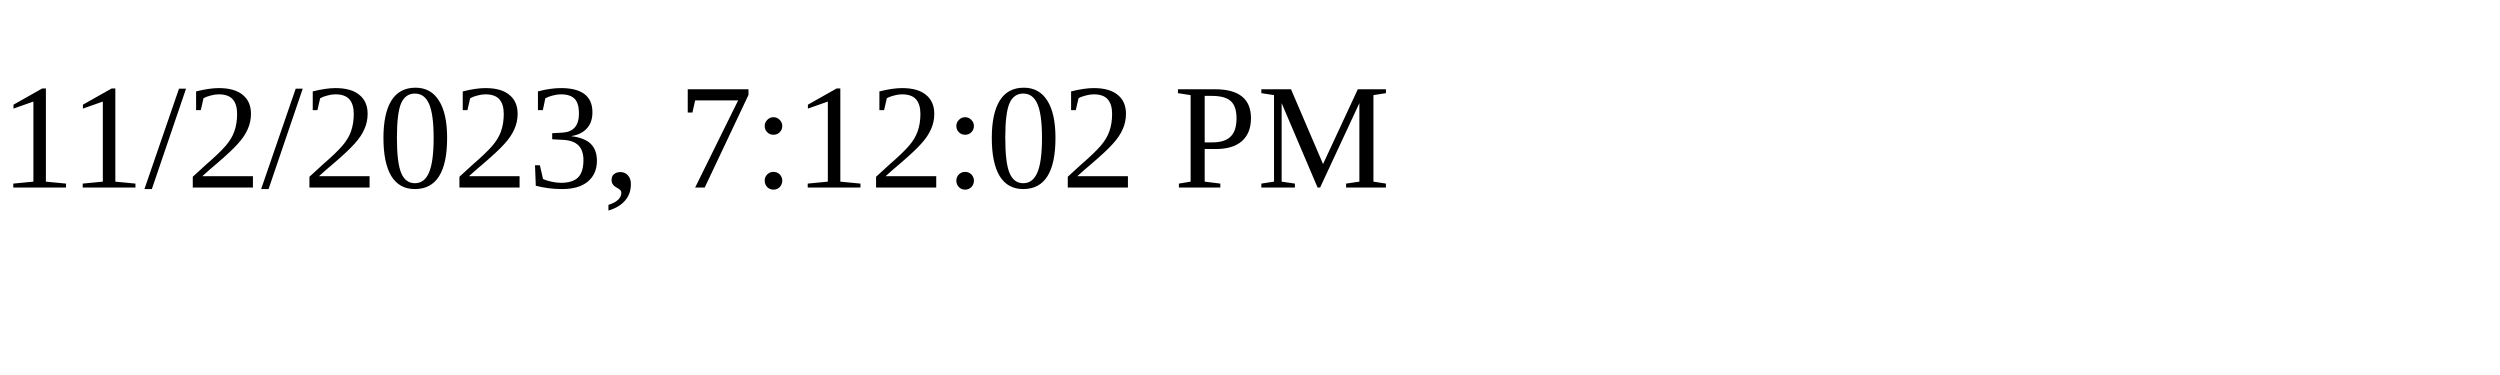
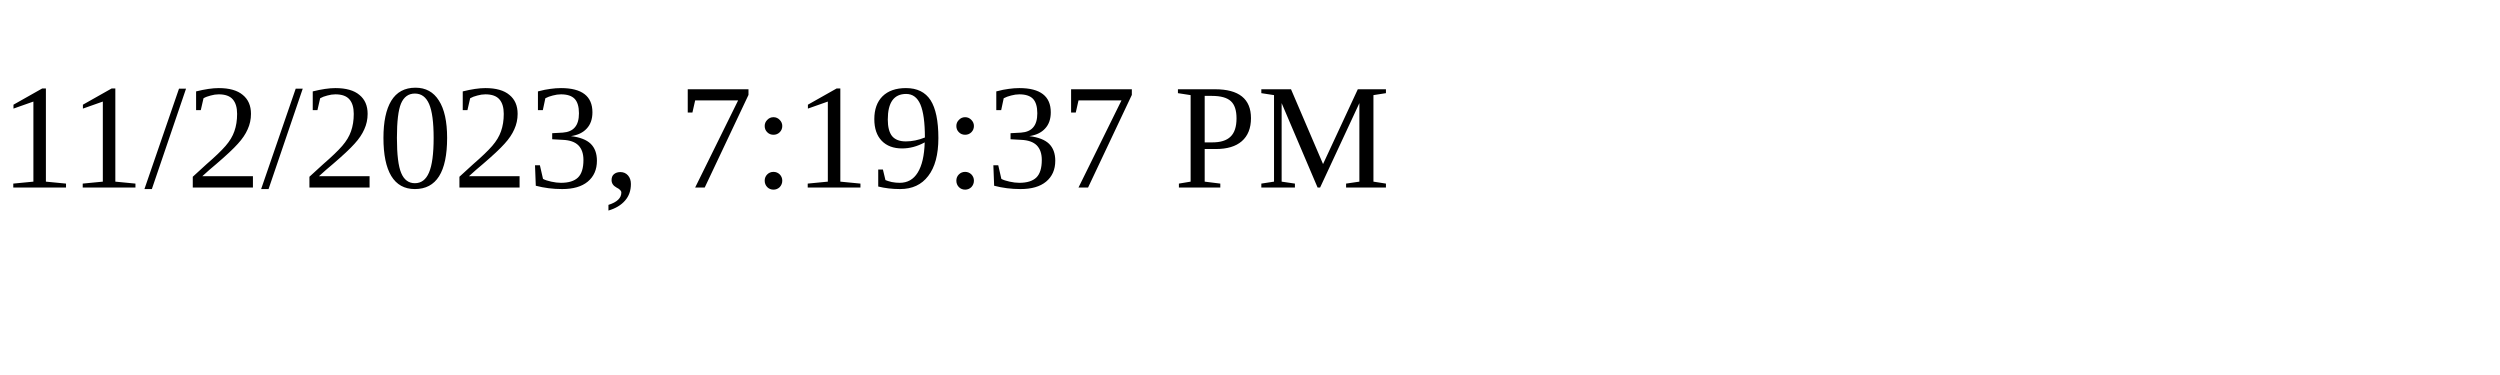
<svg xmlns="http://www.w3.org/2000/svg" height="30" width="200">
-   <text x="0" y="15">11/2/2023, 7:12:02 PM</text>
+   <text x="0" y="15">11/2/2023, 7:19:37 PM</text>
</svg>
